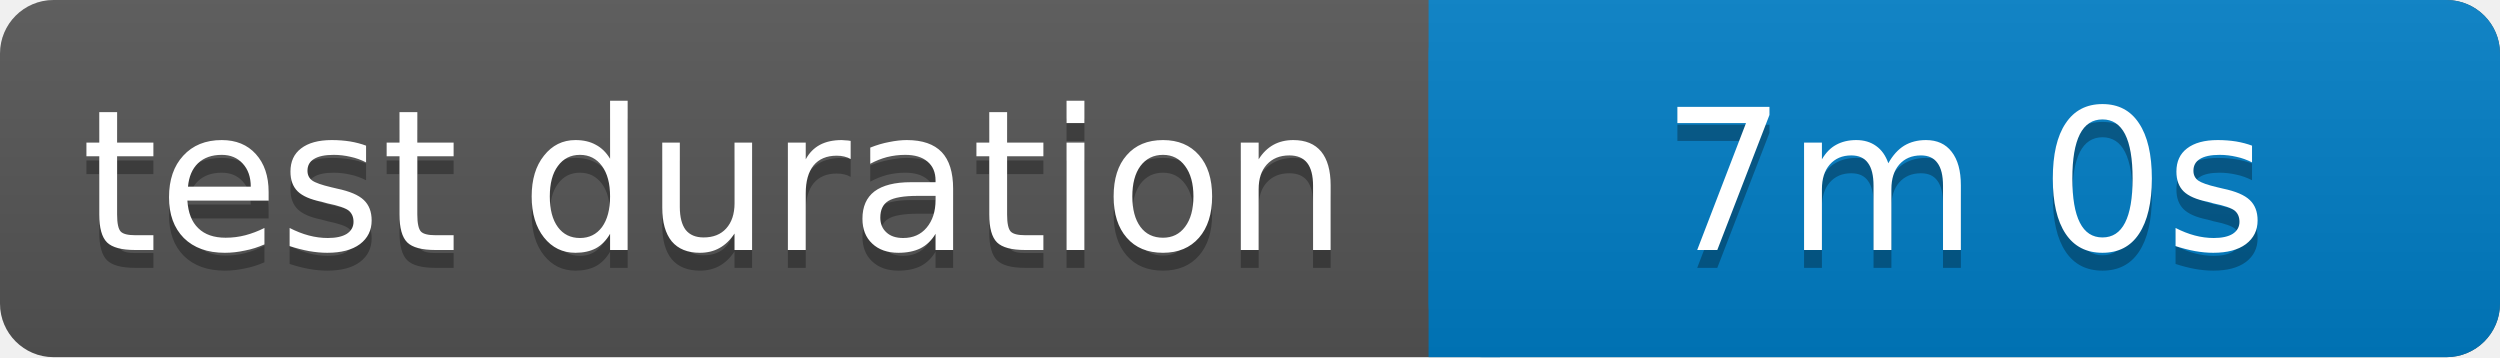
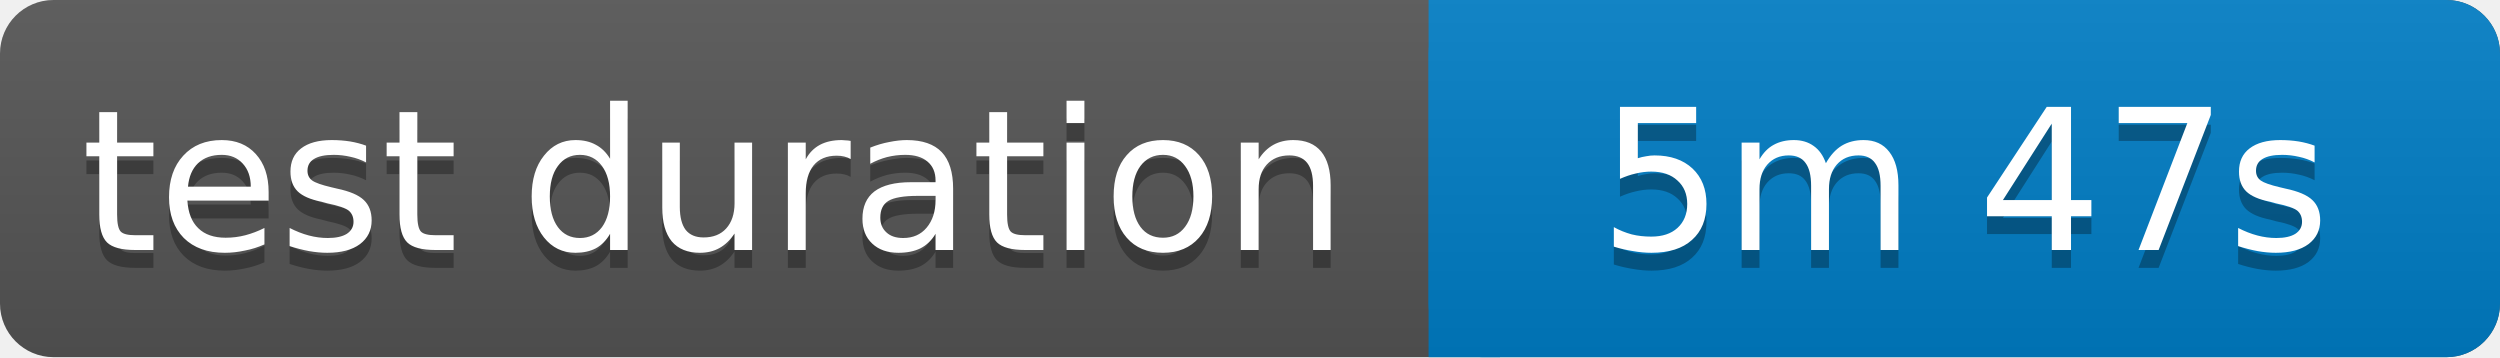
<svg xmlns="http://www.w3.org/2000/svg" width="140" height="20">
  <linearGradient id="b" x2="0" y2="100%">
    <stop offset="0" stop-color="#bbb" stop-opacity=".1" />
    <stop offset="1" stop-opacity=".1" />
  </linearGradient>
  <rect rx="3" width="140" height="20" fill="#555" />
  <rect rx="3" x="80" width="60" height="20" fill="#007ec6" />
  <path fill="#007ec6" d="M80 0h4v20h-4z" />
  <rect rx="3" width="140" height="20" fill="url(#b)" />
  <g fill="#fff" text-anchor="middle" font-family="Verdana,Geneva,DejaVu Sans,sans-serif" font-size="11">
    <text x="40" y="15" fill="#010101" fill-opacity=".3">test duration</text>
    <text x="40" y="14">test duration</text>
-     <text x="110" y="15" fill="#010101" fill-opacity=".3">7m 0s</text>
-     <text x="110" y="14">7m 0s</text>
+     <text x="110" y="15" fill="#010101" fill-opacity=".3">5m 47s</text>
+     <text x="110" y="14">5m 47s</text>
  </g>
</svg>
